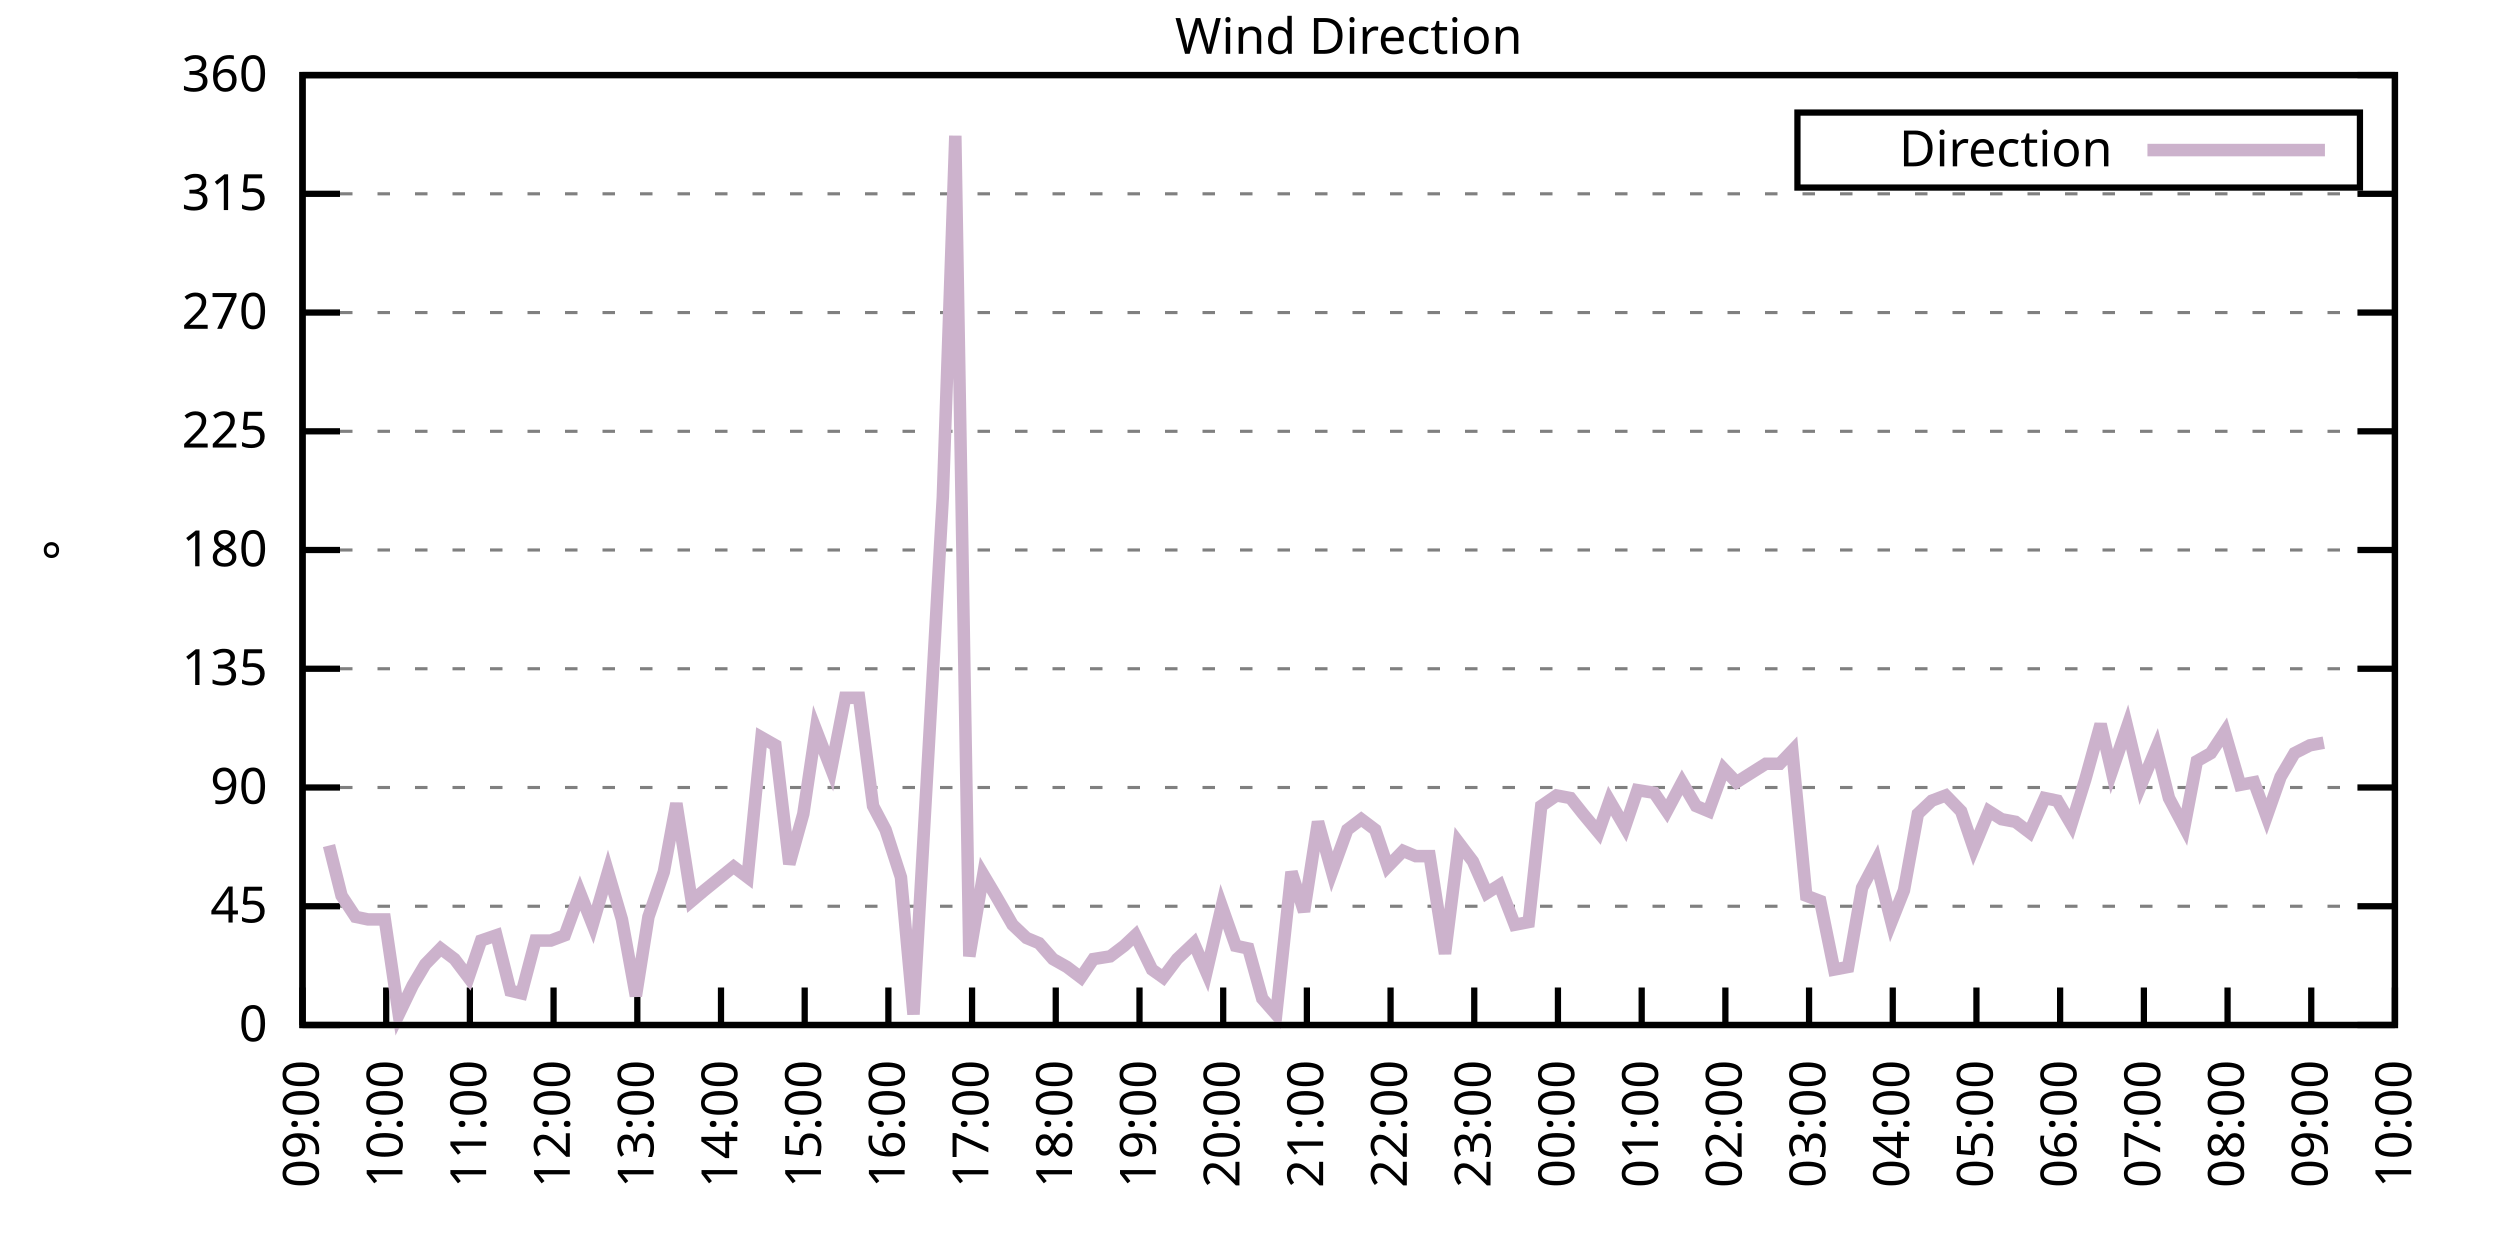
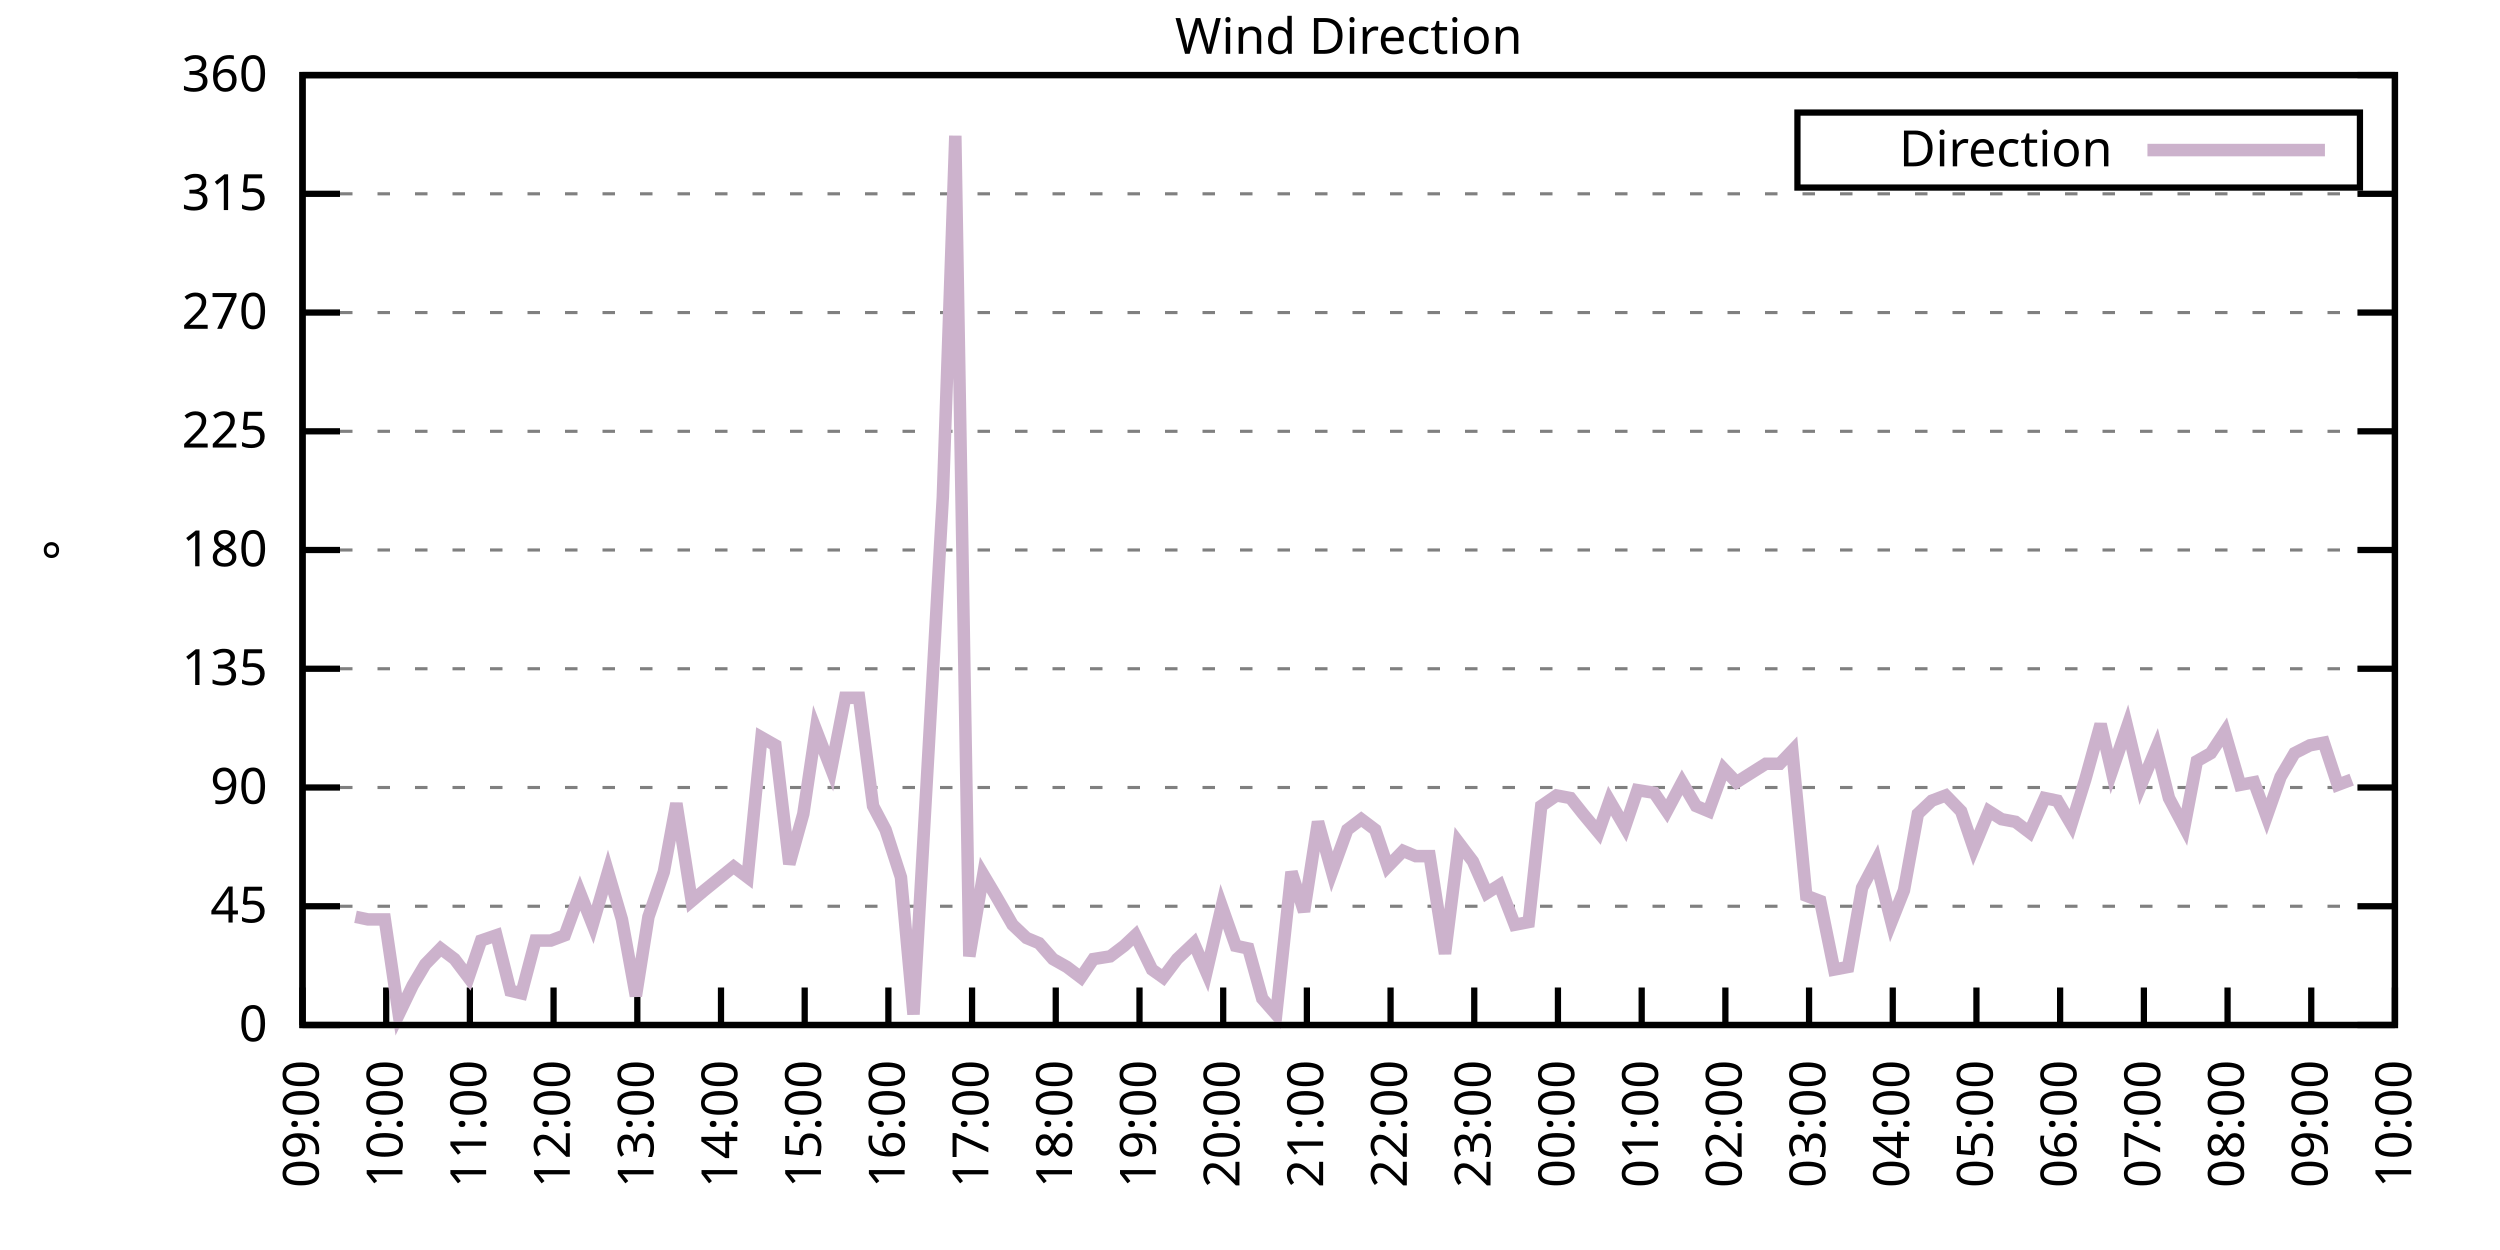
<svg xmlns="http://www.w3.org/2000/svg" xmlns:xlink="http://www.w3.org/1999/xlink" width="400" height="200" viewBox="0 0 400 200">
  <g id="gnuplot_canvas">
    <rect x="0" y="0" width="400" height="200" fill="none" />
    <defs>
      <circle id="gpDot" r="0.5" stroke-width="0.5" stroke="currentColor" />
      <path id="gpPt0" stroke-width="0.333" stroke="currentColor" d="M-1,0 h2 M0,-1 v2" />
      <path id="gpPt1" stroke-width="0.333" stroke="currentColor" d="M-1,-1 L1,1 M1,-1 L-1,1" />
      <path id="gpPt2" stroke-width="0.333" stroke="currentColor" d="M-1,0 L1,0 M0,-1 L0,1 M-1,-1 L1,1 M-1,1 L1,-1" />
      <rect id="gpPt3" stroke-width="0.333" stroke="currentColor" x="-1" y="-1" width="2" height="2" />
      <rect id="gpPt4" stroke-width="0.333" stroke="currentColor" fill="currentColor" x="-1" y="-1" width="2" height="2" />
      <circle id="gpPt5" stroke-width="0.333" stroke="currentColor" cx="0" cy="0" r="1" />
      <use xlink:href="#gpPt5" id="gpPt6" fill="currentColor" stroke="none" />
      <path id="gpPt7" stroke-width="0.333" stroke="currentColor" d="M0,-1.33 L-1.33,0.67 L1.33,0.67 z" />
      <use xlink:href="#gpPt7" id="gpPt8" fill="currentColor" stroke="none" />
      <use xlink:href="#gpPt7" id="gpPt9" stroke="currentColor" transform="rotate(180)" />
      <use xlink:href="#gpPt9" id="gpPt10" fill="currentColor" stroke="none" />
      <use xlink:href="#gpPt3" id="gpPt11" stroke="currentColor" transform="rotate(45)" />
      <use xlink:href="#gpPt11" id="gpPt12" fill="currentColor" stroke="none" />
      <path id="gpPt13" stroke-width="0.333" stroke="currentColor" d="M0,1.330 L1.265,0.411 L0.782,-1.067 L-0.782,-1.076 L-1.265,0.411 z" />
      <use xlink:href="#gpPt13" id="gpPt14" fill="currentColor" stroke="none" />
      <filter id="textbox" filterUnits="objectBoundingBox" x="0" y="0" height="1" width="1">
        <feFlood flood-color="white" flood-opacity="1" result="bgnd" />
        <feComposite in="SourceGraphic" in2="bgnd" operator="atop" />
      </filter>
      <filter id="greybox" filterUnits="objectBoundingBox" x="0" y="0" height="1" width="1">
        <feFlood flood-color="lightgrey" flood-opacity="1" result="grey" />
        <feComposite in="SourceGraphic" in2="grey" operator="atop" />
      </filter>
    </defs>
    <g fill="none" color="white" stroke="currentColor" stroke-width="1.00" stroke-linecap="butt" stroke-linejoin="miter">
</g>
    <g fill="none" color="black" stroke="currentColor" stroke-width="1.00" stroke-linecap="butt" stroke-linejoin="miter">
      <g stroke="none" shape-rendering="crispEdges">
        <polygon fill="rgb(255, 255, 255)" points="48.40,164.00 383.18,164.00 383.18,12.02 48.40,12.02 " />
      </g>
    </g>
    <g fill="none" color="black" stroke="currentColor" stroke-width="1.00" stroke-linecap="butt" stroke-linejoin="miter">
</g>
    <g fill="none" color="black" stroke="black" stroke-width="0.50" stroke-linecap="butt" stroke-linejoin="miter">
</g>
    <g fill="none" color="gray" stroke="currentColor" stroke-width="0.50" stroke-linecap="butt" stroke-linejoin="miter">
      <path stroke="gray" stroke-dasharray="2,4" class="gridline" d="M48.40,164.00 L383.19,164.00  " />
    </g>
    <g fill="none" color="gray" stroke="gray" stroke-width="1.00" stroke-linecap="butt" stroke-linejoin="miter">
</g>
    <g fill="none" color="black" stroke="currentColor" stroke-width="1.00" stroke-linecap="butt" stroke-linejoin="miter">
      <path stroke="black" d="M48.40,164.00 L54.40,164.00 M383.19,164.00 L377.19,164.00  " />
      <g transform="translate(42.80,166.60)" stroke="none" fill="black" font-family="Sans" font-size="8.00" text-anchor="end">
        <text>
          <tspan font-family="Sans"> 0</tspan>
        </text>
      </g>
    </g>
    <g fill="none" color="black" stroke="currentColor" stroke-width="1.00" stroke-linecap="butt" stroke-linejoin="miter">
</g>
    <g fill="none" color="black" stroke="black" stroke-width="0.50" stroke-linecap="butt" stroke-linejoin="miter">
</g>
    <g fill="none" color="gray" stroke="currentColor" stroke-width="0.50" stroke-linecap="butt" stroke-linejoin="miter">
      <path stroke="gray" stroke-dasharray="2,4" class="gridline" d="M48.40,145.00 L383.19,145.00  " />
    </g>
    <g fill="none" color="gray" stroke="gray" stroke-width="1.00" stroke-linecap="butt" stroke-linejoin="miter">
</g>
    <g fill="none" color="black" stroke="currentColor" stroke-width="1.00" stroke-linecap="butt" stroke-linejoin="miter">
      <path stroke="black" d="M48.40,145.00 L54.40,145.00 M383.19,145.00 L377.19,145.00  " />
      <g transform="translate(42.80,147.60)" stroke="none" fill="black" font-family="Sans" font-size="8.00" text-anchor="end">
        <text>
          <tspan font-family="Sans"> 45</tspan>
        </text>
      </g>
    </g>
    <g fill="none" color="black" stroke="currentColor" stroke-width="1.00" stroke-linecap="butt" stroke-linejoin="miter">
</g>
    <g fill="none" color="black" stroke="black" stroke-width="0.50" stroke-linecap="butt" stroke-linejoin="miter">
</g>
    <g fill="none" color="gray" stroke="currentColor" stroke-width="0.50" stroke-linecap="butt" stroke-linejoin="miter">
      <path stroke="gray" stroke-dasharray="2,4" class="gridline" d="M48.40,126.00 L383.19,126.00  " />
    </g>
    <g fill="none" color="gray" stroke="gray" stroke-width="1.00" stroke-linecap="butt" stroke-linejoin="miter">
</g>
    <g fill="none" color="black" stroke="currentColor" stroke-width="1.00" stroke-linecap="butt" stroke-linejoin="miter">
      <path stroke="black" d="M48.40,126.00 L54.40,126.00 M383.19,126.00 L377.19,126.00  " />
      <g transform="translate(42.80,128.60)" stroke="none" fill="black" font-family="Sans" font-size="8.00" text-anchor="end">
        <text>
          <tspan font-family="Sans"> 90</tspan>
        </text>
      </g>
    </g>
    <g fill="none" color="black" stroke="currentColor" stroke-width="1.00" stroke-linecap="butt" stroke-linejoin="miter">
</g>
    <g fill="none" color="black" stroke="black" stroke-width="0.50" stroke-linecap="butt" stroke-linejoin="miter">
</g>
    <g fill="none" color="gray" stroke="currentColor" stroke-width="0.50" stroke-linecap="butt" stroke-linejoin="miter">
      <path stroke="gray" stroke-dasharray="2,4" class="gridline" d="M48.40,107.00 L383.19,107.00  " />
    </g>
    <g fill="none" color="gray" stroke="gray" stroke-width="1.00" stroke-linecap="butt" stroke-linejoin="miter">
</g>
    <g fill="none" color="black" stroke="currentColor" stroke-width="1.00" stroke-linecap="butt" stroke-linejoin="miter">
      <path stroke="black" d="M48.40,107.00 L54.40,107.00 M383.19,107.00 L377.19,107.00  " />
      <g transform="translate(42.80,109.60)" stroke="none" fill="black" font-family="Sans" font-size="8.00" text-anchor="end">
        <text>
          <tspan font-family="Sans"> 135</tspan>
        </text>
      </g>
    </g>
    <g fill="none" color="black" stroke="currentColor" stroke-width="1.00" stroke-linecap="butt" stroke-linejoin="miter">
</g>
    <g fill="none" color="black" stroke="black" stroke-width="0.50" stroke-linecap="butt" stroke-linejoin="miter">
</g>
    <g fill="none" color="gray" stroke="currentColor" stroke-width="0.50" stroke-linecap="butt" stroke-linejoin="miter">
      <path stroke="gray" stroke-dasharray="2,4" class="gridline" d="M48.40,88.00 L383.19,88.00  " />
    </g>
    <g fill="none" color="gray" stroke="gray" stroke-width="1.00" stroke-linecap="butt" stroke-linejoin="miter">
</g>
    <g fill="none" color="black" stroke="currentColor" stroke-width="1.00" stroke-linecap="butt" stroke-linejoin="miter">
      <path stroke="black" d="M48.40,88.00 L54.40,88.00 M383.19,88.00 L377.19,88.00  " />
      <g transform="translate(42.80,90.60)" stroke="none" fill="black" font-family="Sans" font-size="8.00" text-anchor="end">
        <text>
          <tspan font-family="Sans"> 180</tspan>
        </text>
      </g>
    </g>
    <g fill="none" color="black" stroke="currentColor" stroke-width="1.00" stroke-linecap="butt" stroke-linejoin="miter">
</g>
    <g fill="none" color="black" stroke="black" stroke-width="0.50" stroke-linecap="butt" stroke-linejoin="miter">
</g>
    <g fill="none" color="gray" stroke="currentColor" stroke-width="0.50" stroke-linecap="butt" stroke-linejoin="miter">
      <path stroke="gray" stroke-dasharray="2,4" class="gridline" d="M48.40,69.01 L383.19,69.01  " />
    </g>
    <g fill="none" color="gray" stroke="gray" stroke-width="1.00" stroke-linecap="butt" stroke-linejoin="miter">
</g>
    <g fill="none" color="black" stroke="currentColor" stroke-width="1.00" stroke-linecap="butt" stroke-linejoin="miter">
      <path stroke="black" d="M48.40,69.01 L54.40,69.01 M383.19,69.01 L377.19,69.01  " />
      <g transform="translate(42.80,71.61)" stroke="none" fill="black" font-family="Sans" font-size="8.00" text-anchor="end">
        <text>
          <tspan font-family="Sans"> 225</tspan>
        </text>
      </g>
    </g>
    <g fill="none" color="black" stroke="currentColor" stroke-width="1.00" stroke-linecap="butt" stroke-linejoin="miter">
</g>
    <g fill="none" color="black" stroke="black" stroke-width="0.50" stroke-linecap="butt" stroke-linejoin="miter">
</g>
    <g fill="none" color="gray" stroke="currentColor" stroke-width="0.50" stroke-linecap="butt" stroke-linejoin="miter">
      <path stroke="gray" stroke-dasharray="2,4" class="gridline" d="M48.40,50.01 L383.19,50.01  " />
    </g>
    <g fill="none" color="gray" stroke="gray" stroke-width="1.00" stroke-linecap="butt" stroke-linejoin="miter">
</g>
    <g fill="none" color="black" stroke="currentColor" stroke-width="1.00" stroke-linecap="butt" stroke-linejoin="miter">
      <path stroke="black" d="M48.40,50.01 L54.40,50.01 M383.19,50.01 L377.19,50.01  " />
      <g transform="translate(42.80,52.61)" stroke="none" fill="black" font-family="Sans" font-size="8.00" text-anchor="end">
        <text>
          <tspan font-family="Sans"> 270</tspan>
        </text>
      </g>
    </g>
    <g fill="none" color="black" stroke="currentColor" stroke-width="1.00" stroke-linecap="butt" stroke-linejoin="miter">
</g>
    <g fill="none" color="black" stroke="black" stroke-width="0.50" stroke-linecap="butt" stroke-linejoin="miter">
</g>
    <g fill="none" color="gray" stroke="currentColor" stroke-width="0.50" stroke-linecap="butt" stroke-linejoin="miter">
      <path stroke="gray" stroke-dasharray="2,4" class="gridline" d="M48.40,31.01 L383.19,31.01  " />
    </g>
    <g fill="none" color="gray" stroke="gray" stroke-width="1.00" stroke-linecap="butt" stroke-linejoin="miter">
</g>
    <g fill="none" color="black" stroke="currentColor" stroke-width="1.00" stroke-linecap="butt" stroke-linejoin="miter">
      <path stroke="black" d="M48.40,31.01 L54.40,31.01 M383.19,31.01 L377.19,31.01  " />
      <g transform="translate(42.80,33.61)" stroke="none" fill="black" font-family="Sans" font-size="8.00" text-anchor="end">
        <text>
          <tspan font-family="Sans"> 315</tspan>
        </text>
      </g>
    </g>
    <g fill="none" color="black" stroke="currentColor" stroke-width="1.00" stroke-linecap="butt" stroke-linejoin="miter">
</g>
    <g fill="none" color="black" stroke="black" stroke-width="0.50" stroke-linecap="butt" stroke-linejoin="miter">
</g>
    <g fill="none" color="gray" stroke="currentColor" stroke-width="0.50" stroke-linecap="butt" stroke-linejoin="miter">
      <path stroke="gray" stroke-dasharray="2,4" class="gridline" d="M48.40,12.01 L383.19,12.01  " />
    </g>
    <g fill="none" color="gray" stroke="gray" stroke-width="1.00" stroke-linecap="butt" stroke-linejoin="miter">
</g>
    <g fill="none" color="black" stroke="currentColor" stroke-width="1.00" stroke-linecap="butt" stroke-linejoin="miter">
      <path stroke="black" d="M48.40,12.01 L54.40,12.01 M383.19,12.01 L377.19,12.01  " />
      <g transform="translate(42.80,14.61)" stroke="none" fill="black" font-family="Sans" font-size="8.00" text-anchor="end">
        <text>
          <tspan font-family="Sans"> 360</tspan>
        </text>
      </g>
    </g>
    <g fill="none" color="black" stroke="currentColor" stroke-width="1.00" stroke-linecap="butt" stroke-linejoin="miter">
      <path stroke="black" d="M48.40,164.00 L48.40,158.00  " />
      <g transform="translate(51.00,169.60) rotate(270.00)" stroke="none" fill="black" font-family="Sans" font-size="8.00" text-anchor="end">
        <text>
          <tspan font-family="Sans">09:00</tspan>
        </text>
      </g>
    </g>
    <g fill="none" color="black" stroke="currentColor" stroke-width="1.00" stroke-linecap="butt" stroke-linejoin="miter">
      <path stroke="black" d="M61.79,164.00 L61.79,158.00  " />
      <g transform="translate(64.39,169.60) rotate(270.00)" stroke="none" fill="black" font-family="Sans" font-size="8.00" text-anchor="end">
        <text>
          <tspan font-family="Sans">10:00</tspan>
        </text>
      </g>
    </g>
    <g fill="none" color="black" stroke="currentColor" stroke-width="1.00" stroke-linecap="butt" stroke-linejoin="miter">
      <path stroke="black" d="M75.18,164.00 L75.18,158.00  " />
      <g transform="translate(77.78,169.60) rotate(270.00)" stroke="none" fill="black" font-family="Sans" font-size="8.00" text-anchor="end">
        <text>
          <tspan font-family="Sans">11:00</tspan>
        </text>
      </g>
    </g>
    <g fill="none" color="black" stroke="currentColor" stroke-width="1.00" stroke-linecap="butt" stroke-linejoin="miter">
      <path stroke="black" d="M88.57,164.00 L88.57,158.00  " />
      <g transform="translate(91.17,169.60) rotate(270.00)" stroke="none" fill="black" font-family="Sans" font-size="8.00" text-anchor="end">
        <text>
          <tspan font-family="Sans">12:00</tspan>
        </text>
      </g>
    </g>
    <g fill="none" color="black" stroke="currentColor" stroke-width="1.00" stroke-linecap="butt" stroke-linejoin="miter">
      <path stroke="black" d="M101.97,164.00 L101.97,158.00  " />
      <g transform="translate(104.57,169.60) rotate(270.00)" stroke="none" fill="black" font-family="Sans" font-size="8.00" text-anchor="end">
        <text>
          <tspan font-family="Sans">13:00</tspan>
        </text>
      </g>
    </g>
    <g fill="none" color="black" stroke="currentColor" stroke-width="1.00" stroke-linecap="butt" stroke-linejoin="miter">
      <path stroke="black" d="M115.36,164.00 L115.36,158.00  " />
      <g transform="translate(117.96,169.60) rotate(270.00)" stroke="none" fill="black" font-family="Sans" font-size="8.00" text-anchor="end">
        <text>
          <tspan font-family="Sans">14:00</tspan>
        </text>
      </g>
    </g>
    <g fill="none" color="black" stroke="currentColor" stroke-width="1.00" stroke-linecap="butt" stroke-linejoin="miter">
      <path stroke="black" d="M128.75,164.00 L128.75,158.00  " />
      <g transform="translate(131.35,169.60) rotate(270.00)" stroke="none" fill="black" font-family="Sans" font-size="8.00" text-anchor="end">
        <text>
          <tspan font-family="Sans">15:00</tspan>
        </text>
      </g>
    </g>
    <g fill="none" color="black" stroke="currentColor" stroke-width="1.00" stroke-linecap="butt" stroke-linejoin="miter">
      <path stroke="black" d="M142.14,164.00 L142.14,158.00  " />
      <g transform="translate(144.74,169.60) rotate(270.00)" stroke="none" fill="black" font-family="Sans" font-size="8.00" text-anchor="end">
        <text>
          <tspan font-family="Sans">16:00</tspan>
        </text>
      </g>
    </g>
    <g fill="none" color="black" stroke="currentColor" stroke-width="1.00" stroke-linecap="butt" stroke-linejoin="miter">
      <path stroke="black" d="M155.53,164.00 L155.53,158.00  " />
      <g transform="translate(158.13,169.60) rotate(270.00)" stroke="none" fill="black" font-family="Sans" font-size="8.00" text-anchor="end">
        <text>
          <tspan font-family="Sans">17:00</tspan>
        </text>
      </g>
    </g>
    <g fill="none" color="black" stroke="currentColor" stroke-width="1.00" stroke-linecap="butt" stroke-linejoin="miter">
      <path stroke="black" d="M168.92,164.00 L168.92,158.00  " />
      <g transform="translate(171.52,169.60) rotate(270.00)" stroke="none" fill="black" font-family="Sans" font-size="8.00" text-anchor="end">
        <text>
          <tspan font-family="Sans">18:00</tspan>
        </text>
      </g>
    </g>
    <g fill="none" color="black" stroke="currentColor" stroke-width="1.00" stroke-linecap="butt" stroke-linejoin="miter">
      <path stroke="black" d="M182.32,164.00 L182.32,158.00  " />
      <g transform="translate(184.92,169.60) rotate(270.00)" stroke="none" fill="black" font-family="Sans" font-size="8.00" text-anchor="end">
        <text>
          <tspan font-family="Sans">19:00</tspan>
        </text>
      </g>
    </g>
    <g fill="none" color="black" stroke="currentColor" stroke-width="1.00" stroke-linecap="butt" stroke-linejoin="miter">
      <path stroke="black" d="M195.71,164.00 L195.71,158.00  " />
      <g transform="translate(198.31,169.60) rotate(270.00)" stroke="none" fill="black" font-family="Sans" font-size="8.00" text-anchor="end">
        <text>
          <tspan font-family="Sans">20:00</tspan>
        </text>
      </g>
    </g>
    <g fill="none" color="black" stroke="currentColor" stroke-width="1.00" stroke-linecap="butt" stroke-linejoin="miter">
      <path stroke="black" d="M209.10,164.00 L209.10,158.00  " />
      <g transform="translate(211.70,169.60) rotate(270.00)" stroke="none" fill="black" font-family="Sans" font-size="8.00" text-anchor="end">
        <text>
          <tspan font-family="Sans">21:00</tspan>
        </text>
      </g>
    </g>
    <g fill="none" color="black" stroke="currentColor" stroke-width="1.00" stroke-linecap="butt" stroke-linejoin="miter">
      <path stroke="black" d="M222.49,164.00 L222.49,158.00  " />
      <g transform="translate(225.09,169.60) rotate(270.00)" stroke="none" fill="black" font-family="Sans" font-size="8.00" text-anchor="end">
        <text>
          <tspan font-family="Sans">22:00</tspan>
        </text>
      </g>
    </g>
    <g fill="none" color="black" stroke="currentColor" stroke-width="1.00" stroke-linecap="butt" stroke-linejoin="miter">
      <path stroke="black" d="M235.88,164.00 L235.88,158.00  " />
      <g transform="translate(238.48,169.60) rotate(270.00)" stroke="none" fill="black" font-family="Sans" font-size="8.00" text-anchor="end">
        <text>
          <tspan font-family="Sans">23:00</tspan>
        </text>
      </g>
    </g>
    <g fill="none" color="black" stroke="currentColor" stroke-width="1.00" stroke-linecap="butt" stroke-linejoin="miter">
      <path stroke="black" d="M249.27,164.00 L249.27,158.00  " />
      <g transform="translate(251.87,169.60) rotate(270.00)" stroke="none" fill="black" font-family="Sans" font-size="8.00" text-anchor="end">
        <text>
          <tspan font-family="Sans">00:00</tspan>
        </text>
      </g>
    </g>
    <g fill="none" color="black" stroke="currentColor" stroke-width="1.00" stroke-linecap="butt" stroke-linejoin="miter">
      <path stroke="black" d="M262.67,164.00 L262.67,158.00  " />
      <g transform="translate(265.27,169.60) rotate(270.00)" stroke="none" fill="black" font-family="Sans" font-size="8.00" text-anchor="end">
        <text>
          <tspan font-family="Sans">01:00</tspan>
        </text>
      </g>
    </g>
    <g fill="none" color="black" stroke="currentColor" stroke-width="1.00" stroke-linecap="butt" stroke-linejoin="miter">
      <path stroke="black" d="M276.06,164.00 L276.06,158.00  " />
      <g transform="translate(278.66,169.60) rotate(270.00)" stroke="none" fill="black" font-family="Sans" font-size="8.00" text-anchor="end">
        <text>
          <tspan font-family="Sans">02:00</tspan>
        </text>
      </g>
    </g>
    <g fill="none" color="black" stroke="currentColor" stroke-width="1.00" stroke-linecap="butt" stroke-linejoin="miter">
      <path stroke="black" d="M289.45,164.00 L289.45,158.00  " />
      <g transform="translate(292.05,169.60) rotate(270.00)" stroke="none" fill="black" font-family="Sans" font-size="8.00" text-anchor="end">
        <text>
          <tspan font-family="Sans">03:00</tspan>
        </text>
      </g>
    </g>
    <g fill="none" color="black" stroke="currentColor" stroke-width="1.00" stroke-linecap="butt" stroke-linejoin="miter">
      <path stroke="black" d="M302.84,164.00 L302.84,158.00  " />
      <g transform="translate(305.44,169.60) rotate(270.00)" stroke="none" fill="black" font-family="Sans" font-size="8.00" text-anchor="end">
        <text>
          <tspan font-family="Sans">04:00</tspan>
        </text>
      </g>
    </g>
    <g fill="none" color="black" stroke="currentColor" stroke-width="1.00" stroke-linecap="butt" stroke-linejoin="miter">
      <path stroke="black" d="M316.23,164.00 L316.23,158.00  " />
      <g transform="translate(318.83,169.60) rotate(270.00)" stroke="none" fill="black" font-family="Sans" font-size="8.00" text-anchor="end">
        <text>
          <tspan font-family="Sans">05:00</tspan>
        </text>
      </g>
    </g>
    <g fill="none" color="black" stroke="currentColor" stroke-width="1.00" stroke-linecap="butt" stroke-linejoin="miter">
      <path stroke="black" d="M329.62,164.00 L329.62,158.00  " />
      <g transform="translate(332.22,169.60) rotate(270.00)" stroke="none" fill="black" font-family="Sans" font-size="8.00" text-anchor="end">
        <text>
          <tspan font-family="Sans">06:00</tspan>
        </text>
      </g>
    </g>
    <g fill="none" color="black" stroke="currentColor" stroke-width="1.00" stroke-linecap="butt" stroke-linejoin="miter">
      <path stroke="black" d="M343.02,164.00 L343.02,158.00  " />
      <g transform="translate(345.62,169.60) rotate(270.00)" stroke="none" fill="black" font-family="Sans" font-size="8.00" text-anchor="end">
        <text>
          <tspan font-family="Sans">07:00</tspan>
        </text>
      </g>
    </g>
    <g fill="none" color="black" stroke="currentColor" stroke-width="1.00" stroke-linecap="butt" stroke-linejoin="miter">
      <path stroke="black" d="M356.41,164.00 L356.41,158.00  " />
      <g transform="translate(359.01,169.60) rotate(270.00)" stroke="none" fill="black" font-family="Sans" font-size="8.00" text-anchor="end">
        <text>
          <tspan font-family="Sans">08:00</tspan>
        </text>
      </g>
    </g>
    <g fill="none" color="black" stroke="currentColor" stroke-width="1.00" stroke-linecap="butt" stroke-linejoin="miter">
      <path stroke="black" d="M369.80,164.00 L369.80,158.00  " />
      <g transform="translate(372.40,169.60) rotate(270.00)" stroke="none" fill="black" font-family="Sans" font-size="8.00" text-anchor="end">
        <text>
          <tspan font-family="Sans">09:00</tspan>
        </text>
      </g>
    </g>
    <g fill="none" color="black" stroke="currentColor" stroke-width="1.00" stroke-linecap="butt" stroke-linejoin="miter">
      <path stroke="black" d="M383.19,164.00 L383.19,158.00  " />
      <g transform="translate(385.79,169.60) rotate(270.00)" stroke="none" fill="black" font-family="Sans" font-size="8.00" text-anchor="end">
        <text>
          <tspan font-family="Sans">10:00</tspan>
        </text>
      </g>
    </g>
    <g fill="none" color="black" stroke="currentColor" stroke-width="1.00" stroke-linecap="butt" stroke-linejoin="miter">
</g>
    <g fill="none" color="black" stroke="currentColor" stroke-width="1.00" stroke-linecap="butt" stroke-linejoin="miter">
      <path stroke="black" d="M48.40,12.01 L48.40,164.00 L383.19,164.00 L383.19,12.01 L48.40,12.01 Z  " />
    </g>
    <g fill="none" color="black" stroke="currentColor" stroke-width="1.00" stroke-linecap="butt" stroke-linejoin="miter">
</g>
    <g fill="none" color="black" stroke="currentColor" stroke-width="1.00" stroke-linecap="butt" stroke-linejoin="miter">
      <path stroke="black" d="M287.59,30.01 L287.59,18.01 L377.59,18.01 L377.59,30.01 L287.59,30.01 Z  " />
    </g>
    <g id="Wind_direction_plot_1">
      <g fill="none" color="white" stroke="black" stroke-width="2.00" stroke-linecap="butt" stroke-linejoin="miter">
</g>
      <g fill="none" color="black" stroke="currentColor" stroke-width="2.00" stroke-linecap="butt" stroke-linejoin="miter">
        <g transform="translate(337.99,26.61)" stroke="none" fill="black" font-family="Sans" font-size="8.00" text-anchor="end">
          <text>
            <tspan font-family="Sans">Direction</tspan>
          </text>
        </g>
      </g>
      <g fill="none" color="black" stroke="currentColor" stroke-width="2.00" stroke-linecap="butt" stroke-linejoin="miter">
-         <path stroke="rgb(204, 178, 204)" d="M343.59,24.01 L371.99,24.01 M52.64,135.29 L54.65,143.31 L56.88,146.69 L58.89,147.11 L61.57,147.11 L63.80,162.31   L66.03,157.67 L68.04,154.29 L70.50,151.76 L72.73,153.45 L74.96,156.40 L76.97,150.49 L79.42,149.65 L81.66,158.51   L83.44,158.93 L85.67,150.49 L88.13,150.49 L90.36,149.65 L92.82,142.89 L94.82,147.96 L97.28,139.51 L99.51,147.11   L101.74,159.36 L103.75,146.69 L106.21,139.51 L108.22,128.54 L110.67,144.16 L112.68,142.47 L117.37,138.67 L119.60,140.36   L121.83,117.98 L124.06,119.25 L126.29,138.25 L128.53,130.22 L130.54,116.71 L132.99,123.05 L135.22,111.65 L137.45,111.65   L139.69,128.96 L141.69,132.76 L144.15,140.36 L146.16,162.31 L148.61,119.25 L150.85,79.56 L152.85,21.72 L155.09,153.02   L157.32,139.93 L159.33,143.31 L162.01,147.96 L164.24,150.07 L166.25,150.91 L168.48,153.45 L170.71,154.71 L172.94,156.40   L174.95,153.45 L177.63,153.02 L179.86,151.33 L181.65,149.65 L184.32,155.13 L186.11,156.40 L188.34,153.45 L191.02,150.91   L193.03,155.56 L195.48,145.00 L197.72,151.33 L199.73,151.76 L201.96,159.78 L204.19,162.31 L206.64,139.51 L208.65,145.85   L210.88,131.49 L213.12,139.51 L215.57,132.76 L217.80,131.07 L220.04,132.76 L222.04,138.67 L224.50,136.14 L226.51,136.98   L228.74,136.98 L231.20,152.60 L233.43,134.87 L235.66,137.82 L237.89,142.89 L239.90,141.62 L242.36,147.96 L244.59,147.53   L246.60,128.96 L249.05,127.27 L251.28,127.69 L253.29,130.22 L255.75,133.18 L257.53,128.11 L259.99,132.34 L262.00,126.42   L264.67,126.85 L266.68,129.80 L269.14,125.16 L271.37,128.96 L273.38,129.80 L275.83,123.05 L277.84,125.16 L279.85,123.89   L282.53,122.20 L284.76,122.20 L286.77,120.09 L289.00,143.31 L291.23,144.16 L293.47,155.13 L295.70,154.71 L297.93,142.05   L300.16,137.82 L302.62,147.53 L304.63,142.47 L306.86,130.22 L309.09,128.11 L311.32,127.27 L313.78,129.80 L315.79,135.71   L318.24,129.80 L320.25,131.07 L322.48,131.49 L324.71,133.18 L327.17,127.69 L329.18,128.11 L331.41,131.91 L333.64,124.74   L336.10,115.87 L337.88,123.47 L340.34,116.29 L342.57,125.58 L345.02,119.67 L347.03,127.69 L349.49,132.34 L351.50,121.78   L353.73,120.51 L355.96,117.14 L358.42,125.58 L360.65,125.16 L362.66,130.65 L364.89,124.31 L367.12,120.51 L369.58,119.25   L371.81,118.83  " />
+         <path stroke="rgb(204, 178, 204)" d="M343.59,24.01 L371.99,24.01 M56.88,146.69 L58.89,147.11 L61.57,147.11 L63.80,162.31 L66.03,157.67 L68.04,154.29   L70.50,151.76 L72.73,153.45 L74.96,156.40 L76.97,150.49 L79.42,149.65 L81.66,158.51 L83.44,158.93 L85.67,150.49   L88.13,150.49 L90.36,149.65 L92.82,142.89 L94.82,147.96 L97.28,139.51 L99.51,147.11 L101.74,159.36 L103.75,146.69   L106.21,139.51 L108.22,128.54 L110.67,144.16 L112.68,142.47 L117.37,138.67 L119.60,140.36 L121.83,117.98 L124.06,119.25   L126.29,138.25 L128.53,130.22 L130.54,116.71 L132.99,123.05 L135.22,111.65 L137.45,111.65 L139.69,128.96 L141.69,132.76   L144.15,140.36 L146.16,162.31 L148.61,119.25 L150.85,79.56 L152.85,21.72 L155.09,153.02 L157.32,139.93 L159.33,143.31   L162.01,147.96 L164.24,150.07 L166.25,150.91 L168.48,153.45 L170.71,154.71 L172.94,156.40 L174.95,153.45 L177.63,153.02   L179.86,151.33 L181.65,149.65 L184.32,155.13 L186.11,156.40 L188.34,153.45 L191.02,150.91 L193.03,155.56 L195.48,145.00   L197.72,151.33 L199.73,151.76 L201.96,159.78 L204.19,162.31 L206.64,139.51 L208.65,145.85 L210.88,131.49 L213.12,139.51   L215.57,132.76 L217.80,131.07 L220.04,132.76 L222.04,138.67 L224.50,136.14 L226.51,136.98 L228.74,136.98 L231.20,152.60   L233.43,134.87 L235.66,137.82 L237.89,142.89 L239.90,141.62 L242.36,147.96 L244.59,147.53 L246.60,128.96 L249.05,127.27   L251.28,127.69 L253.29,130.22 L255.75,133.18 L257.53,128.11 L259.99,132.34 L262.00,126.42 L264.67,126.85 L266.68,129.80   L269.14,125.16 L271.37,128.96 L273.38,129.80 L275.83,123.05 L277.84,125.16 L279.85,123.89 L282.53,122.20 L284.76,122.20   L286.77,120.09 L289.00,143.31 L291.23,144.16 L293.47,155.13 L295.70,154.71 L297.93,142.05 L300.16,137.82 L302.62,147.53   L304.63,142.47 L306.86,130.22 L309.09,128.11 L311.32,127.27 L313.78,129.80 L315.79,135.71 L318.24,129.80 L320.25,131.07   L322.48,131.49 L324.71,133.18 L327.17,127.69 L329.18,128.11 L331.41,131.91 L333.64,124.74 L336.10,115.87 L337.88,123.47   L340.34,116.29 L342.57,125.58 L345.02,119.67 L347.03,127.69 L349.49,132.34 L351.50,121.78 L353.73,120.51 L355.96,117.14   L358.42,125.58 L360.65,125.16 L362.66,130.65 L364.89,124.31 L367.12,120.51 L369.58,119.25 L371.81,118.83 L374.04,125.58   L376.27,124.74  " />
      </g>
    </g>
    <g fill="none" color="black" stroke="currentColor" stroke-width="2.00" stroke-linecap="butt" stroke-linejoin="miter">
</g>
    <g fill="none" color="black" stroke="black" stroke-width="1.00" stroke-linecap="butt" stroke-linejoin="miter">
</g>
    <g fill="none" color="black" stroke="currentColor" stroke-width="1.00" stroke-linecap="butt" stroke-linejoin="miter">
      <path stroke="black" d="M48.40,12.01 L48.40,164.00 L383.19,164.00 L383.19,12.01 L48.40,12.01 Z  " />
      <g transform="translate(12.80,88.01) rotate(270.00)" stroke="none" fill="black" font-family="Sans" font-size="8.00" text-anchor="middle">
        <text>
          <tspan font-family="Sans">°</tspan>
        </text>
      </g>
    </g>
    <g fill="none" color="black" stroke="currentColor" stroke-width="1.00" stroke-linecap="butt" stroke-linejoin="miter">
</g>
    <g fill="none" color="black" stroke="currentColor" stroke-width="1.00" stroke-linecap="butt" stroke-linejoin="miter">
      <g transform="translate(215.79,8.61)" stroke="none" fill="black" font-family="Sans" font-size="8.00" text-anchor="middle">
        <text>
          <tspan font-family="Sans">Wind Direction</tspan>
        </text>
      </g>
    </g>
    <g fill="none" color="black" stroke="currentColor" stroke-width="1.00" stroke-linecap="butt" stroke-linejoin="miter">
</g>
  </g>
</svg>
